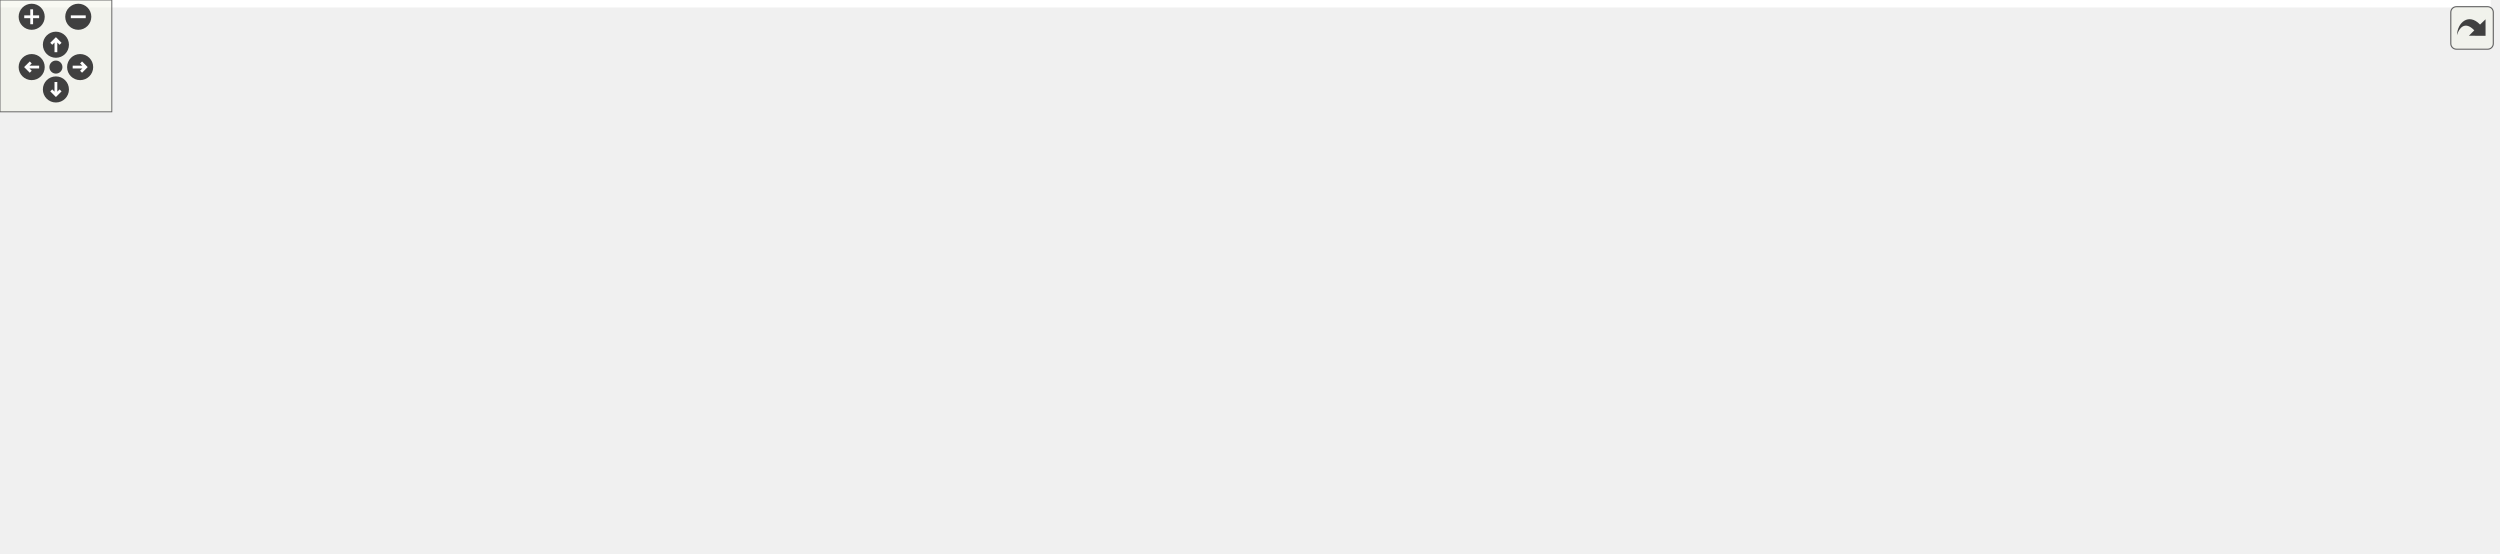
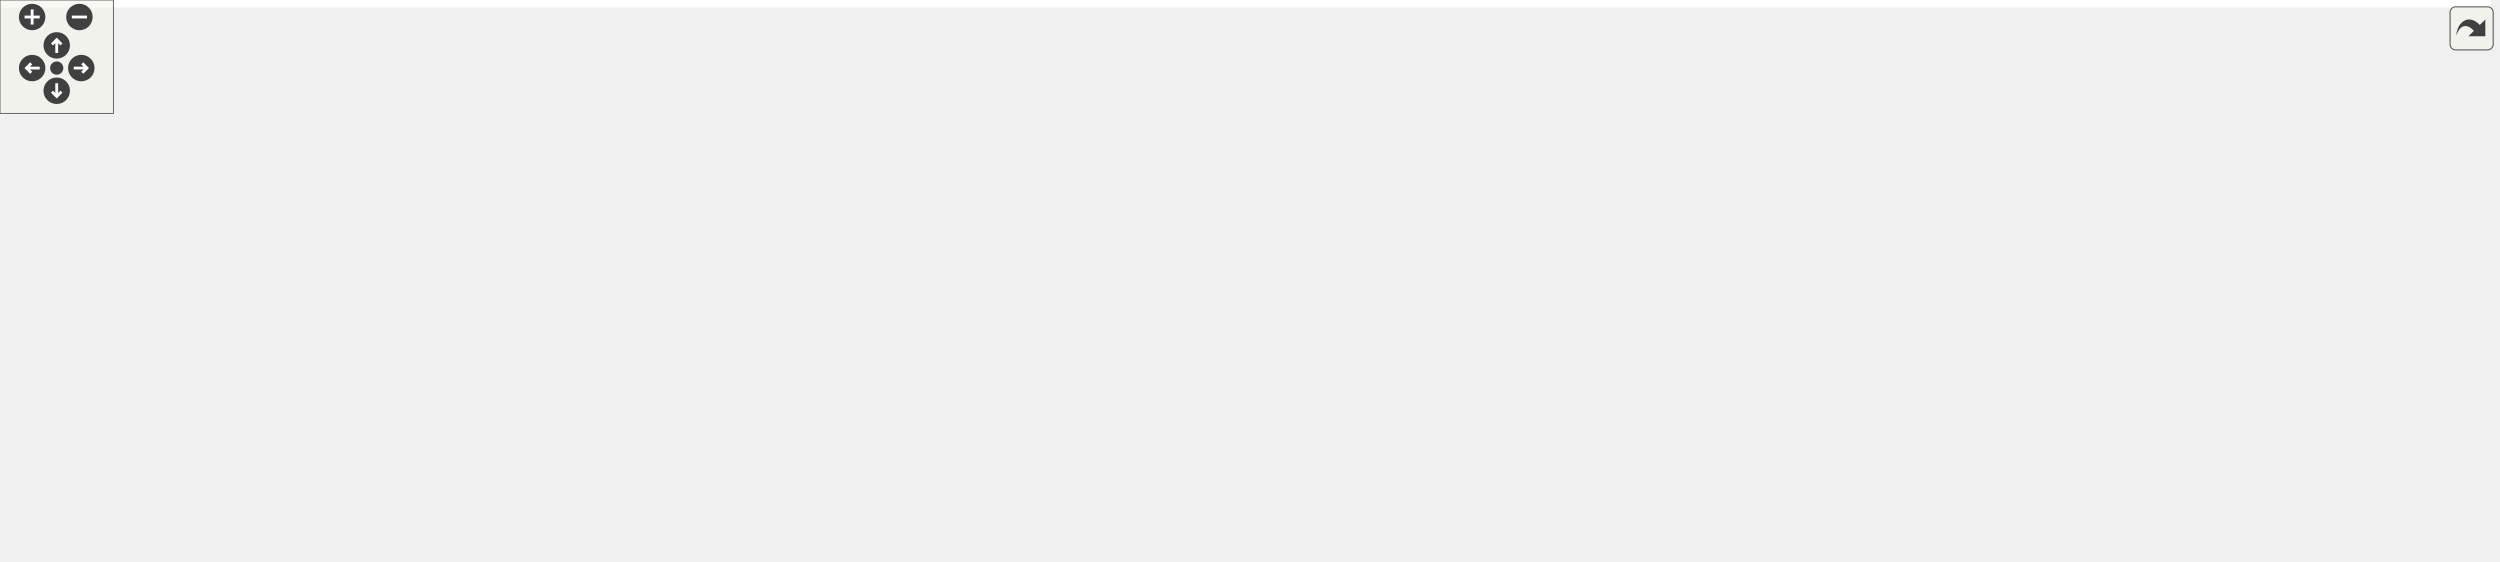
<svg xmlns="http://www.w3.org/2000/svg" xmlns:xlink="http://www.w3.org/1999/xlink" id="main" version="1.1" xml:space="preserve">
  <style type="text/css">
.edge:hover path { stroke: red; }
.edge:hover polygon { stroke: red; fill: red; }
</style>
  <defs>
    <circle id="rim" cx="0" cy="0" r="7" />
    <circle id="rim2" cx="0" cy="0" r="3.5" />
    <g id="zoomPlus">
      <use xlink:href="#rim" fill="#404040">
        <set attributeName="fill" to="#808080" begin="zoomplus.mouseover" end="zoomplus.mouseout" />
      </use>
      <path d="M-4,0h8M0,-4v8" fill="none" stroke="white" stroke-width="1.5" pointer-events="none" />
    </g>
    <g id="zoomMin">
      <use xlink:href="#rim" fill="#404040">
        <set attributeName="fill" to="#808080" begin="zoomminus.mouseover" end="zoomminus.mouseout" />
      </use>
      <path d="M-4,0h8" fill="none" stroke="white" stroke-width="1.5" pointer-events="none" />
    </g>
    <g id="dirArrow">
      <path fill="none" stroke="white" stroke-width="1.5" d="M0,-3.0v7 M-2.5,-0.5L0,-3.0L2.5,-0.5" />
    </g>
    <g id="resetDef">
      <use xlink:href="#rim2" fill="#404040">
        <set attributeName="fill" to="#808080" begin="reset.mouseover" end="reset.mouseout" />
      </use>
    </g>
  </defs>
  <svg id="graph" class="graph">
    <g id="viewport">
-       <polygon fill="#ffffff" stroke="transparent" points="-4,4 -4,-236 1336.5,-236 1336.5,4 -4,4" />
+       <polygon fill="#ffffff" stroke="transparent" points="-4,4 -4,-236 1317.262,-236 1317.262,4 -4,4" />
      <g id="node1" class="node">
        <g id="a_node1">
          <a xlink:title=" ">
-             <polygon fill="#bfbfbf" stroke="#000000" points="528,-201.5 528,-231.5 674,-231.5 674,-201.5 528,-201.5" />
-             <text text-anchor="start" x="536" y="-219.5" font-family="Helvetica,sans-Serif" font-size="10.00" fill="#000000">drake/common/yaml/yaml</text>
-             <text text-anchor="middle" x="601" y="-208.5" font-family="Helvetica,sans-Serif" font-size="10.00" fill="#000000">_write_archive.h</text>
+             <polygon fill="#bfbfbf" stroke="#000000" points="542,-201.5 542,-231.5 688,-231.5 688,-201.5 542,-201.5" />
+             <text text-anchor="start" x="550" y="-219.5" font-family="Helvetica,sans-Serif" font-size="10.00" fill="#000000">drake/common/yaml/yaml</text>
+             <text text-anchor="middle" x="615" y="-208.5" font-family="Helvetica,sans-Serif" font-size="10.00" fill="#000000">_write_archive.h</text>
          </a>
        </g>
      </g>
      <g id="node2" class="node">
        <g id="a_node2">
          <a xlink:title=" ">
            <polygon fill="#ffffff" stroke="#bfbfbf" points="0,-140 0,-159 42,-159 42,-140 0,-140" />
            <text text-anchor="middle" x="21" y="-147" font-family="Helvetica,sans-Serif" font-size="10.00" fill="#000000">array</text>
          </a>
        </g>
      </g>
      <g id="edge1" class="edge">
-         <path fill="none" stroke="#191970" d="M527.866,-213.119C399.387,-206.603 138.488,-190.644 51,-165 49.337,-164.512 47.658,-163.931 45.989,-163.284" />
-         <polygon fill="#191970" stroke="#191970" points="47.268,-160.02 36.717,-159.052 44.361,-166.388 47.268,-160.02" />
+         <path fill="none" stroke="#191970" d="M541.843,-212.713C411.867,-205.494 145.902,-188.376 56,-165 53.666,-164.393 51.291,-163.647 48.933,-162.813" />
+         <polygon fill="#191970" stroke="#191970" points="50.071,-159.499 39.487,-159.025 47.465,-165.996 50.071,-159.499" />
      </g>
      <g id="node3" class="node">
        <g id="a_node3">
          <a xlink:title=" ">
-             <polygon fill="#ffffff" stroke="#bfbfbf" points="60,-140 60,-159 98,-159 98,-140 60,-140" />
-             <text text-anchor="middle" x="79" y="-147" font-family="Helvetica,sans-Serif" font-size="10.00" fill="#000000">map</text>
+             <polygon fill="#ffffff" stroke="#bfbfbf" points="561,-73 561,-92 599,-92 599,-73 561,-73" />
+             <text text-anchor="middle" x="580" y="-80" font-family="Helvetica,sans-Serif" font-size="10.00" fill="#000000">map</text>
          </a>
        </g>
      </g>
      <g id="edge2" class="edge">
-         <path fill="none" stroke="#191970" d="M527.552,-212.451C409.614,-205.345 183.498,-189.06 107,-165 105.576,-164.552 104.142,-164.027 102.716,-163.447" />
-         <polygon fill="#191970" stroke="#191970" points="104.138,-160.247 93.613,-159.031 101.083,-166.545 104.138,-160.247" />
+         <path fill="none" stroke="#191970" d="M611.053,-201.389C604.674,-176.965 592.103,-128.837 585.07,-101.909" />
+         <polygon fill="#191970" stroke="#191970" points="588.422,-100.895 582.509,-92.104 581.649,-102.664 588.422,-100.895" />
      </g>
      <g id="node4" class="node">
        <g id="a_node4">
          <a xlink:title=" ">
-             <polygon fill="#ffffff" stroke="#bfbfbf" points="116,-140 116,-159 172,-159 172,-140 116,-140" />
-             <text text-anchor="middle" x="144" y="-147" font-family="Helvetica,sans-Serif" font-size="10.00" fill="#000000">optional</text>
+             <polygon fill="#ffffff" stroke="#bfbfbf" points="98,-140 98,-159 154,-159 154,-140 98,-140" />
+             <text text-anchor="middle" x="126" y="-147" font-family="Helvetica,sans-Serif" font-size="10.00" fill="#000000">optional</text>
          </a>
        </g>
      </g>
      <g id="edge3" class="edge">
-         <path fill="none" stroke="#191970" d="M527.763,-213.606C443.036,-208.867 299.935,-196.558 181,-165 178.526,-164.344 176,-163.556 173.488,-162.689" />
-         <polygon fill="#191970" stroke="#191970" points="174.596,-159.366 164.006,-159.057 172.092,-165.903 174.596,-159.366" />
+         <path fill="none" stroke="#191970" d="M541.821,-214.508C451.458,-210.608 293.686,-199.077 163,-165 160.523,-164.354 157.995,-163.574 155.482,-162.712" />
+         <polygon fill="#191970" stroke="#191970" points="156.588,-159.388 145.997,-159.09 154.09,-165.928 156.588,-159.388" />
      </g>
      <g id="node5" class="node">
        <g id="a_node5">
          <a xlink:title=" ">
-             <polygon fill="#ffffff" stroke="#bfbfbf" points="190.5,-140 190.5,-159 255.5,-159 255.5,-140 190.5,-140" />
-             <text text-anchor="middle" x="223" y="-147" font-family="Helvetica,sans-Serif" font-size="10.00" fill="#000000">stdexcept</text>
+             <polygon fill="#ffffff" stroke="#bfbfbf" points="172.5,-140 172.5,-159 237.5,-159 237.5,-140 172.5,-140" />
+             <text text-anchor="middle" x="205" y="-147" font-family="Helvetica,sans-Serif" font-size="10.00" fill="#000000">stdexcept</text>
          </a>
        </g>
      </g>
      <g id="edge4" class="edge">
-         <path fill="none" stroke="#191970" d="M527.684,-208.598C460.159,-200.495 357.493,-186.083 270,-165 266.554,-164.17 262.999,-163.205 259.458,-162.17" />
-         <polygon fill="#191970" stroke="#191970" points="260.212,-158.739 249.624,-159.122 258.139,-165.425 260.212,-158.739" />
+         <path fill="none" stroke="#191970" d="M541.845,-210.917C466.941,-204.121 347.573,-190.284 247,-165 244.006,-164.247 240.93,-163.355 237.87,-162.385" />
+         <polygon fill="#191970" stroke="#191970" points="238.861,-159.025 228.267,-159.094 236.592,-165.647 238.861,-159.025" />
      </g>
      <g id="node6" class="node">
        <g id="a_node6">
          <a xlink:title=" ">
-             <polygon fill="#ffffff" stroke="#bfbfbf" points="161,-73 161,-92 205,-92 205,-73 161,-73" />
-             <text text-anchor="middle" x="183" y="-80" font-family="Helvetica,sans-Serif" font-size="10.00" fill="#000000">string</text>
+             <polygon fill="#ffffff" stroke="#bfbfbf" points="855,-73 855,-92 899,-92 899,-73 855,-73" />
+             <text text-anchor="middle" x="877" y="-80" font-family="Helvetica,sans-Serif" font-size="10.00" fill="#000000">string</text>
          </a>
        </g>
      </g>
      <g id="edge5" class="edge">
-         <path fill="none" stroke="#191970" d="M527.893,-210.456C474.367,-204.048 400.925,-191.052 341,-165 319.394,-155.607 318.412,-145.764 298,-134 270.968,-118.42 238.361,-104.215 214.782,-94.689" />
-         <polygon fill="#191970" stroke="#191970" points="215.858,-91.35 205.272,-90.902 213.268,-97.853 215.858,-91.35" />
+         <path fill="none" stroke="#191970" d="M688.222,-211.894C794.652,-204.443 981.682,-188.201 1002,-165 1011.077,-154.635 1009.808,-145.352 1002,-134 976.647,-97.141 948.945,-116.025 908,-98 906.981,-97.552 905.948,-97.087 904.907,-96.611" />
+         <polygon fill="#191970" stroke="#191970" points="906.08,-93.292 895.547,-92.143 903.064,-99.609 906.08,-93.292" />
      </g>
      <g id="node7" class="node">
        <g id="a_node7">
          <a xlink:title=" ">
-             <polygon fill="#ffffff" stroke="#bfbfbf" points="593.5,-6 593.5,-25 662.5,-25 662.5,-6 593.5,-6" />
-             <text text-anchor="middle" x="628" y="-13" font-family="Helvetica,sans-Serif" font-size="10.00" fill="#000000">type_traits</text>
+             <polygon fill="#ffffff" stroke="#bfbfbf" points="284.5,-6 284.5,-25 353.5,-25 353.5,-6 284.5,-6" />
+             <text text-anchor="middle" x="319" y="-13" font-family="Helvetica,sans-Serif" font-size="10.00" fill="#000000">type_traits</text>
          </a>
        </g>
      </g>
      <g id="edge6" class="edge">
-         <path fill="none" stroke="#191970" d="M603.029,-201.392C607.839,-165.584 619.933,-75.555 625.329,-35.386" />
-         <polygon fill="#191970" stroke="#191970" points="628.827,-35.633 626.689,-25.256 621.889,-34.701 628.827,-35.633" />
+         <path fill="none" stroke="#191970" d="M541.851,-214.677C404.444,-210.494 118.837,-197.901 89,-165 26.885,-96.507 191.278,-45.915 274.337,-25.468" />
+         <polygon fill="#191970" stroke="#191970" points="275.383,-28.816 284.283,-23.068 273.741,-22.012 275.383,-28.816" />
      </g>
      <g id="node8" class="node">
        <g id="a_node8">
          <a xlink:title=" ">
-             <polygon fill="#ffffff" stroke="#bfbfbf" points="869.5,-140 869.5,-159 962.5,-159 962.5,-140 869.5,-140" />
-             <text text-anchor="middle" x="916" y="-147" font-family="Helvetica,sans-Serif" font-size="10.00" fill="#000000">unordered_map</text>
+             <polygon fill="#ffffff" stroke="#bfbfbf" points="474.5,-140 474.5,-159 567.5,-159 567.5,-140 474.5,-140" />
+             <text text-anchor="middle" x="521" y="-147" font-family="Helvetica,sans-Serif" font-size="10.00" fill="#000000">unordered_map</text>
          </a>
        </g>
      </g>
      <g id="edge7" class="edge">
-         <path fill="none" stroke="#191970" d="M674.011,-202.677C724.884,-192.805 794.246,-178.869 855,-165 859.744,-163.917 864.683,-162.742 869.606,-161.539" />
-         <polygon fill="#191970" stroke="#191970" points="870.759,-164.859 879.621,-159.053 869.072,-158.066 870.759,-164.859" />
+         <path fill="none" stroke="#191970" d="M593.67,-201.297C578.456,-190.452 558.064,-175.918 542.755,-165.006" />
+         <polygon fill="#191970" stroke="#191970" points="544.58,-162.009 534.405,-159.055 540.517,-167.709 544.58,-162.009" />
      </g>
      <g id="node9" class="node">
        <g id="a_node9">
          <a xlink:title=" ">
-             <polygon fill="#ffffff" stroke="#bfbfbf" points="210.5,-6 210.5,-25 255.5,-25 255.5,-6 210.5,-6" />
-             <text text-anchor="middle" x="233" y="-13" font-family="Helvetica,sans-Serif" font-size="10.00" fill="#000000">utility</text>
+             <polygon fill="#ffffff" stroke="#bfbfbf" points="1094.5,-6 1094.5,-25 1139.5,-25 1139.5,-6 1094.5,-6" />
+             <text text-anchor="middle" x="1117" y="-13" font-family="Helvetica,sans-Serif" font-size="10.00" fill="#000000">utility</text>
          </a>
        </g>
      </g>
      <g id="edge8" class="edge">
-         <path fill="none" stroke="#191970" d="M527.663,-208.839C451.308,-200.018 337.445,-184.24 298,-165 279.621,-156.035 281.694,-144.252 264,-134 218.759,-107.787 182.8,-140.252 152,-98 143.884,-86.866 145.368,-79.076 152,-67 162.356,-48.144 182.865,-35.209 200.654,-27.019" />
-         <polygon fill="#191970" stroke="#191970" points="202.355,-30.098 210.175,-22.949 199.604,-23.661 202.355,-30.098" />
+         <path fill="none" stroke="#191970" d="M688.122,-213.263C841.628,-206.059 1187.354,-187.55 1236,-165 1283.869,-142.81 1334.945,-108.992 1303,-67 1284.478,-42.653 1197.746,-26.837 1149.534,-19.769" />
+         <polygon fill="#191970" stroke="#191970" points="1149.979,-16.297 1139.586,-18.354 1148.994,-23.227 1149.979,-16.297" />
      </g>
      <g id="node10" class="node">
        <g id="a_node10">
          <a xlink:title=" ">
-             <polygon fill="#ffffff" stroke="#bfbfbf" points="980.5,-140 980.5,-159 1031.5,-159 1031.5,-140 980.5,-140" />
-             <text text-anchor="middle" x="1006" y="-147" font-family="Helvetica,sans-Serif" font-size="10.00" fill="#000000">variant</text>
+             <polygon fill="#ffffff" stroke="#bfbfbf" points="617.5,-73 617.5,-92 668.5,-92 668.5,-73 617.5,-73" />
+             <text text-anchor="middle" x="643" y="-80" font-family="Helvetica,sans-Serif" font-size="10.00" fill="#000000">variant</text>
          </a>
        </g>
      </g>
      <g id="edge9" class="edge">
-         <path fill="none" stroke="#191970" d="M674.114,-212.609C749.895,-207.134 871.153,-194.309 972,-165 973.962,-164.43 975.956,-163.765 977.945,-163.038" />
-         <polygon fill="#191970" stroke="#191970" points="979.756,-166.077 987.666,-159.029 977.087,-159.606 979.756,-166.077" />
+         <path fill="none" stroke="#191970" d="M618.158,-201.389C623.261,-176.965 633.318,-128.837 638.944,-101.909" />
+         <polygon fill="#191970" stroke="#191970" points="642.374,-102.609 640.993,-92.104 635.522,-101.177 642.374,-102.609" />
      </g>
      <g id="node11" class="node">
        <g id="a_node11">
          <a xlink:title=" ">
-             <polygon fill="#ffffff" stroke="#bfbfbf" points="552.5,-73 552.5,-92 599.5,-92 599.5,-73 552.5,-73" />
-             <text text-anchor="middle" x="576" y="-80" font-family="Helvetica,sans-Serif" font-size="10.00" fill="#000000">vector</text>
+             <polygon fill="#ffffff" stroke="#bfbfbf" points="917.5,-73 917.5,-92 964.5,-92 964.5,-73 917.5,-73" />
+             <text text-anchor="middle" x="941" y="-80" font-family="Helvetica,sans-Serif" font-size="10.00" fill="#000000">vector</text>
          </a>
        </g>
      </g>
      <g id="edge10" class="edge">
-         <path fill="none" stroke="#191970" d="M598.181,-201.389C593.644,-177.073 584.725,-129.264 579.688,-102.27" />
-         <polygon fill="#191970" stroke="#191970" points="583.067,-101.293 577.792,-92.104 576.185,-102.576 583.067,-101.293" />
+         <path fill="none" stroke="#191970" d="M688.245,-212.334C798.743,-205.292 997.534,-189.376 1019,-165 1040.663,-140.4 1001.268,-112.947 970.999,-96.728" />
+         <polygon fill="#191970" stroke="#191970" points="972.467,-93.548 961.976,-92.071 969.257,-99.768 972.467,-93.548" />
      </g>
      <g id="node12" class="node">
        <g id="a_node12">
          <a xlink:title=" ">
-             <polygon fill="#ffffff" stroke="#bfbfbf" points="1049.5,-140 1049.5,-159 1148.5,-159 1148.5,-140 1049.5,-140" />
-             <text text-anchor="middle" x="1099" y="-147" font-family="Helvetica,sans-Serif" font-size="10.00" fill="#000000">yaml-cpp/yaml.h</text>
+             <polygon fill="#ffffff" stroke="#bfbfbf" points="826.5,-140 826.5,-159 895.5,-159 895.5,-140 826.5,-140" />
+             <text text-anchor="middle" x="861" y="-147" font-family="Helvetica,sans-Serif" font-size="10.00" fill="#000000">Eigen/Core</text>
          </a>
        </g>
      </g>
      <g id="edge11" class="edge">
-         <path fill="none" stroke="#191970" d="M674.288,-211.184C762.024,-204.07 913.143,-189.434 1041,-165 1046.116,-164.022 1051.444,-162.836 1056.707,-161.559" />
-         <polygon fill="#191970" stroke="#191970" points="1057.846,-164.881 1066.675,-159.024 1056.121,-158.097 1057.846,-164.881" />
+         <path fill="none" stroke="#191970" d="M679.996,-201.487C719.794,-191.91 771.626,-178.746 817,-165 819.761,-164.163 822.606,-163.26 825.458,-162.323" />
+         <polygon fill="#191970" stroke="#191970" points="826.721,-165.591 835.068,-159.066 824.474,-158.961 826.721,-165.591" />
      </g>
      <g id="node13" class="node">
        <g id="a_node13">
          <a xlink:title=" ">
-             <polygon fill="#ffffff" stroke="#bfbfbf" points="1166.5,-140 1166.5,-159 1235.5,-159 1235.5,-140 1166.5,-140" />
-             <text text-anchor="middle" x="1201" y="-147" font-family="Helvetica,sans-Serif" font-size="10.00" fill="#000000">Eigen/Core</text>
+             <polygon fill="#ffffff" stroke="#bfbfbf" points="913.5,-140 913.5,-159 992.5,-159 992.5,-140 913.5,-140" />
+             <text text-anchor="middle" x="953" y="-147" font-family="Helvetica,sans-Serif" font-size="10.00" fill="#000000">fmt/format.h</text>
          </a>
        </g>
      </g>
      <g id="edge12" class="edge">
-         <path fill="none" stroke="#191970" d="M674.254,-212.043C803.708,-203.781 1067.769,-185.09 1158,-165 1161.253,-164.276 1164.596,-163.372 1167.912,-162.367" />
-         <polygon fill="#191970" stroke="#191970" points="1169.276,-165.602 1177.662,-159.127 1167.069,-158.959 1169.276,-165.602" />
+         <path fill="none" stroke="#191970" d="M688.298,-206.135C747.049,-197.181 831.378,-182.876 904,-165 907.636,-164.105 911.397,-163.087 915.144,-162.01" />
+         <polygon fill="#191970" stroke="#191970" points="916.366,-165.298 924.935,-159.067 914.35,-158.594 916.366,-165.298" />
      </g>
      <g id="node14" class="node">
        <g id="a_node14">
-           <a xlink:title=" ">
-             <polygon fill="#ffffff" stroke="#bfbfbf" points="1253.5,-140 1253.5,-159 1332.5,-159 1332.5,-140 1253.5,-140" />
-             <text text-anchor="middle" x="1293" y="-147" font-family="Helvetica,sans-Serif" font-size="10.00" fill="#000000">fmt/format.h</text>
+           <a xlink:href="drake__copyable_8h.html" target="_top" xlink:title="Provides careful macros to selectively enable or disable the special member functions for copy-constr...">
+             <polygon fill="#ffffff" stroke="#000000" points="510.5,-.5 510.5,-30.5 631.5,-30.5 631.5,-.5 510.5,-.5" />
+             <text text-anchor="start" x="518.5" y="-18.5" font-family="Helvetica,sans-Serif" font-size="10.00" fill="#000000">drake/common/drake</text>
+             <text text-anchor="middle" x="571" y="-7.5" font-family="Helvetica,sans-Serif" font-size="10.00" fill="#000000">_copyable.h</text>
          </a>
        </g>
      </g>
      <g id="edge13" class="edge">
-         <path fill="none" stroke="#191970" d="M674.163,-212.795C819.002,-205.106 1137.531,-186.346 1245,-165 1249.107,-164.184 1253.354,-163.133 1257.545,-161.962" />
-         <polygon fill="#191970" stroke="#191970" points="1258.572,-165.308 1267.134,-159.067 1256.549,-158.607 1258.572,-165.308" />
+         <path fill="none" stroke="#191970" d="M547.27,-201.397C512.447,-192.116 475.199,-179.286 465,-165 432.224,-119.093 495.681,-65.071 537.802,-36.19" />
+         <polygon fill="#191970" stroke="#191970" points="539.804,-39.062 546.166,-30.59 535.909,-33.245 539.804,-39.062" />
      </g>
      <g id="node15" class="node">
        <g id="a_node15">
-           <a xlink:href="drake__copyable_8h.html" target="_top" xlink:title="Provides careful macros to selectively enable or disable the special member functions for copy-constr...">
-             <polygon fill="#ffffff" stroke="#000000" points="745.5,-.5 745.5,-30.5 866.5,-30.5 866.5,-.5 745.5,-.5" />
-             <text text-anchor="start" x="753.5" y="-18.5" font-family="Helvetica,sans-Serif" font-size="10.00" fill="#000000">drake/common/drake</text>
-             <text text-anchor="middle" x="806" y="-7.5" font-family="Helvetica,sans-Serif" font-size="10.00" fill="#000000">_copyable.h</text>
+           <a xlink:href="name__value_8h.html" target="_top" xlink:title=" ">
+             <polygon fill="#ffffff" stroke="#000000" points="256,-140 256,-159 418,-159 418,-140 256,-140" />
+             <text text-anchor="middle" x="337" y="-147" font-family="Helvetica,sans-Serif" font-size="10.00" fill="#000000">drake/common/name_value.h</text>
          </a>
        </g>
      </g>
      <g id="edge14" class="edge">
-         <path fill="none" stroke="#191970" d="M674.129,-209.19C731.155,-201.8 803.661,-188.104 822,-165 850.532,-129.055 832.328,-71.97 818.124,-39.735" />
-         <polygon fill="#191970" stroke="#191970" points="821.268,-38.194 813.901,-30.58 814.912,-41.126 821.268,-38.194" />
+         <path fill="none" stroke="#191970" d="M552.611,-201.464C502.351,-189.351 432.655,-172.554 386.26,-161.372" />
+         <polygon fill="#191970" stroke="#191970" points="386.982,-157.946 376.44,-159.005 385.341,-164.751 386.982,-157.946" />
+       </g>
+       <g id="node17" class="node">
+         <g id="a_node17">
+           <a xlink:href="nice__type__name_8h.html" target="_top" xlink:title=" ">
+             <polygon fill="#ffffff" stroke="#000000" points="1087,-134.5 1087,-164.5 1227,-164.5 1227,-134.5 1087,-134.5" />
+             <text text-anchor="start" x="1095" y="-152.5" font-family="Helvetica,sans-Serif" font-size="10.00" fill="#000000">drake/common/nice_type</text>
+             <text text-anchor="middle" x="1157" y="-141.5" font-family="Helvetica,sans-Serif" font-size="10.00" fill="#000000">_name.h</text>
+           </a>
+         </g>
+       </g>
+       <g id="edge18" class="edge">
+         <path fill="none" stroke="#191970" d="M688.183,-209.876C778.771,-201.307 937.654,-185.071 1073,-165 1074.279,-164.81 1075.568,-164.616 1076.866,-164.416" />
+         <polygon fill="#191970" stroke="#191970" points="1077.611,-167.842 1086.935,-162.81 1076.509,-160.929 1077.611,-167.842" />
+       </g>
+       <g id="node22" class="node">
+         <g id="a_node22">
+           <a xlink:href="yaml__node_8h.html" target="_top" xlink:title=" ">
+             <polygon fill="#ffffff" stroke="#000000" points="662,-134.5 662,-164.5 808,-164.5 808,-134.5 662,-134.5" />
+             <text text-anchor="start" x="670" y="-152.5" font-family="Helvetica,sans-Serif" font-size="10.00" fill="#000000">drake/common/yaml/yaml</text>
+             <text text-anchor="middle" x="735" y="-141.5" font-family="Helvetica,sans-Serif" font-size="10.00" fill="#000000">_node.h</text>
+           </a>
+         </g>
+       </g>
+       <g id="edge29" class="edge">
+         <path fill="none" stroke="#191970" d="M641.93,-201.464C658.719,-192.09 680.531,-179.912 698.818,-169.702" />
+         <polygon fill="#191970" stroke="#191970" points="700.719,-172.649 707.744,-164.718 697.307,-166.537 700.719,-172.649" />
+       </g>
+       <g id="edge17" class="edge">
+         <path fill="none" stroke="#191970" d="M345.817,-139.83C361.628,-122.984 396.483,-88.047 432,-67 455.259,-53.217 482.836,-42.074 507.271,-33.724" />
+         <polygon fill="#191970" stroke="#191970" points="508.435,-37.026 516.818,-30.547 506.224,-30.384 508.435,-37.026" />
      </g>
      <g id="node16" class="node">
        <g id="a_node16">
-           <a xlink:href="name__value_8h.html" target="_top" xlink:title=" ">
-             <polygon fill="#ffffff" stroke="#000000" points="651,-140 651,-159 813,-159 813,-140 651,-140" />
-             <text text-anchor="middle" x="732" y="-147" font-family="Helvetica,sans-Serif" font-size="10.00" fill="#000000">drake/common/name_value.h</text>
+           <a xlink:href="drake__assert_8h.html" target="_top" xlink:title="Provides Drake's assertion implementation.">
+             <polygon fill="#ffffff" stroke="#000000" points="258.5,-67.5 258.5,-97.5 379.5,-97.5 379.5,-67.5 258.5,-67.5" />
+             <text text-anchor="start" x="266.5" y="-85.5" font-family="Helvetica,sans-Serif" font-size="10.00" fill="#000000">drake/common/drake</text>
+             <text text-anchor="middle" x="319" y="-74.5" font-family="Helvetica,sans-Serif" font-size="10.00" fill="#000000">_assert.h</text>
          </a>
        </g>
      </g>
      <g id="edge15" class="edge">
-         <path fill="none" stroke="#191970" d="M630.399,-201.464C652.478,-190.172 682.516,-174.809 704.198,-163.719" />
-         <polygon fill="#191970" stroke="#191970" points="705.913,-166.774 713.222,-159.104 702.725,-160.541 705.913,-166.774" />
+         <path fill="none" stroke="#191970" d="M334.421,-139.9C332.144,-131.423 328.721,-118.686 325.679,-107.361" />
+         <polygon fill="#191970" stroke="#191970" points="329.01,-106.271 323.036,-97.522 322.25,-108.087 329.01,-106.271" />
+       </g>
+       <g id="edge16" class="edge">
+         <path fill="none" stroke="#191970" d="M319,-67.297C319,-57.77 319,-45.395 319,-35.131" />
+         <polygon fill="#191970" stroke="#191970" points="322.5,-35.055 319,-25.055 315.5,-35.055 322.5,-35.055" />
+       </g>
+       <g id="edge20" class="edge">
+         <path fill="none" stroke="#191970" d="M1086.734,-139.962C1036.125,-131.897 966.703,-118.357 908,-98 906.398,-97.444 904.772,-96.823 903.148,-96.157" />
+         <polygon fill="#191970" stroke="#191970" points="904.586,-92.966 894.035,-92.007 901.685,-99.337 904.586,-92.966" />
+       </g>
+       <g id="edge22" class="edge">
+         <path fill="none" stroke="#191970" d="M1152.489,-134.389C1145.198,-109.965 1130.832,-61.837 1122.794,-34.91" />
+         <polygon fill="#191970" stroke="#191970" points="1126.081,-33.685 1119.867,-25.104 1119.374,-35.688 1126.081,-33.685" />
+       </g>
+       <g id="edge23" class="edge">
+         <path fill="none" stroke="#191970" d="M1093.926,-134.49C1058.265,-125.326 1013.123,-112.58 974,-98 972.41,-97.407 970.79,-96.769 969.166,-96.1" />
+         <polygon fill="#191970" stroke="#191970" points="970.53,-92.877 959.966,-92.059 967.714,-99.286 970.53,-92.877" />
      </g>
      <g id="node18" class="node">
        <g id="a_node18">
-           <a xlink:href="nice__type__name_8h.html" target="_top" xlink:title=" ">
-             <polygon fill="#ffffff" stroke="#000000" points="350,-134.5 350,-164.5 490,-164.5 490,-134.5 350,-134.5" />
-             <text text-anchor="start" x="358" y="-152.5" font-family="Helvetica,sans-Serif" font-size="10.00" fill="#000000">drake/common/nice_type</text>
-             <text text-anchor="middle" x="420" y="-141.5" font-family="Helvetica,sans-Serif" font-size="10.00" fill="#000000">_name.h</text>
+           <a xlink:title=" ">
+             <polygon fill="#ffffff" stroke="#bfbfbf" points="1236,-73 1236,-92 1294,-92 1294,-73 1236,-73" />
+             <text text-anchor="middle" x="1265" y="-80" font-family="Helvetica,sans-Serif" font-size="10.00" fill="#000000">memory</text>
          </a>
        </g>
      </g>
      <g id="edge19" class="edge">
-         <path fill="none" stroke="#191970" d="M560.38,-201.464C533.808,-191.628 498.893,-178.703 470.531,-168.205" />
-         <polygon fill="#191970" stroke="#191970" points="471.39,-164.791 460.797,-164.602 468.96,-171.356 471.39,-164.791" />
-       </g>
-       <g id="edge18" class="edge">
-         <path fill="none" stroke="#191970" d="M746.137,-139.717C758.511,-130.406 776.027,-115.279 786,-98 796.092,-80.514 801.111,-58.118 803.595,-41.074" />
-         <polygon fill="#191970" stroke="#191970" points="807.118,-41.109 804.89,-30.752 800.173,-40.238 807.118,-41.109" />
-       </g>
-       <g id="node17" class="node">
-         <g id="a_node17">
-           <a xlink:href="drake__assert_8h.html" target="_top" xlink:title="Provides Drake's assertion implementation.">
-             <polygon fill="#ffffff" stroke="#000000" points="656.5,-67.5 656.5,-97.5 777.5,-97.5 777.5,-67.5 656.5,-67.5" />
-             <text text-anchor="start" x="664.5" y="-85.5" font-family="Helvetica,sans-Serif" font-size="10.00" fill="#000000">drake/common/drake</text>
-             <text text-anchor="middle" x="717" y="-74.5" font-family="Helvetica,sans-Serif" font-size="10.00" fill="#000000">_assert.h</text>
-           </a>
-         </g>
-       </g>
-       <g id="edge16" class="edge">
-         <path fill="none" stroke="#191970" d="M729.851,-139.9C727.953,-131.423 725.101,-118.686 722.566,-107.361" />
-         <polygon fill="#191970" stroke="#191970" points="725.963,-106.516 720.363,-97.522 719.132,-108.045 725.963,-106.516" />
-       </g>
-       <g id="edge17" class="edge">
-         <path fill="none" stroke="#191970" d="M696.804,-67.297C682.534,-56.554 663.453,-42.19 649.005,-31.313" />
-         <polygon fill="#191970" stroke="#191970" points="650.787,-28.273 640.692,-25.055 646.577,-33.866 650.787,-28.273" />
-       </g>
-       <g id="edge21" class="edge">
-         <path fill="none" stroke="#191970" d="M350.379,-134.482C311.322,-125.357 261.959,-112.652 219,-98 217.116,-97.358 215.193,-96.659 213.264,-95.927" />
-         <polygon fill="#191970" stroke="#191970" points="214.308,-92.574 203.724,-92.075 211.686,-99.065 214.308,-92.574" />
-       </g>
-       <g id="edge23" class="edge">
-         <path fill="none" stroke="#191970" d="M349.595,-135.327C309.959,-125.966 265.722,-112.734 252,-98 236.239,-81.076 232.675,-53.791 232.268,-35.274" />
-         <polygon fill="#191970" stroke="#191970" points="235.77,-35.073 232.342,-25.048 228.77,-35.023 235.77,-35.073" />
-       </g>
-       <g id="edge24" class="edge">
-         <path fill="none" stroke="#191970" d="M457.044,-134.471C481.55,-124.411 514.33,-110.728 543,-98 544.172,-97.48 545.364,-96.945 546.567,-96.401" />
-         <polygon fill="#191970" stroke="#191970" points="548.196,-99.504 555.818,-92.145 545.271,-93.145 548.196,-99.504" />
+         <path fill="none" stroke="#191970" d="M1181.237,-134.464C1199.032,-123.425 1223.097,-108.495 1240.867,-97.472" />
+         <polygon fill="#191970" stroke="#191970" points="1242.867,-100.35 1249.519,-92.104 1239.176,-94.401 1242.867,-100.35" />
      </g>
      <g id="node19" class="node">
        <g id="a_node19">
          <a xlink:title=" ">
-             <polygon fill="#ffffff" stroke="#bfbfbf" points="337,-73 337,-92 395,-92 395,-73 337,-73" />
-             <text text-anchor="middle" x="366" y="-80" font-family="Helvetica,sans-Serif" font-size="10.00" fill="#000000">memory</text>
-           </a>
-         </g>
-       </g>
-       <g id="edge20" class="edge">
-         <path fill="none" stroke="#191970" d="M407.747,-134.297C399.497,-124.061 388.597,-110.537 380.003,-99.875" />
-         <polygon fill="#191970" stroke="#191970" points="382.701,-97.645 373.701,-92.055 377.251,-102.037 382.701,-97.645" />
+             <polygon fill="#ffffff" stroke="#bfbfbf" points="1160.5,-73 1160.5,-92 1217.5,-92 1217.5,-73 1160.5,-73" />
+             <text text-anchor="middle" x="1189" y="-80" font-family="Helvetica,sans-Serif" font-size="10.00" fill="#000000">typeinfo</text>
+           </a>
+         </g>
+       </g>
+       <g id="edge21" class="edge">
+         <path fill="none" stroke="#191970" d="M1164.261,-134.297C1168.957,-124.466 1175.1,-111.603 1180.09,-101.154" />
+         <polygon fill="#191970" stroke="#191970" points="1183.285,-102.587 1184.436,-92.055 1176.968,-99.57 1183.285,-102.587" />
      </g>
      <g id="node20" class="node">
        <g id="a_node20">
-           <a xlink:title=" ">
-             <polygon fill="#ffffff" stroke="#bfbfbf" points="261.5,-73 261.5,-92 318.5,-92 318.5,-73 261.5,-73" />
-             <text text-anchor="middle" x="290" y="-80" font-family="Helvetica,sans-Serif" font-size="10.00" fill="#000000">typeinfo</text>
-           </a>
-         </g>
-       </g>
-       <g id="edge22" class="edge">
-         <path fill="none" stroke="#191970" d="M390.825,-134.464C368.915,-123.171 339.106,-107.809 317.589,-96.719" />
-         <polygon fill="#191970" stroke="#191970" points="319.127,-93.574 308.635,-92.104 315.92,-99.796 319.127,-93.574" />
+           <a xlink:href="never__destroyed_8h.html" target="_top" xlink:title=" ">
+             <polygon fill="#ffffff" stroke="#000000" points="982.5,-67.5 982.5,-97.5 1103.5,-97.5 1103.5,-67.5 982.5,-67.5" />
+             <text text-anchor="start" x="990.5" y="-85.5" font-family="Helvetica,sans-Serif" font-size="10.00" fill="#000000">drake/common/never</text>
+             <text text-anchor="middle" x="1043" y="-74.5" font-family="Helvetica,sans-Serif" font-size="10.00" fill="#000000">_destroyed.h</text>
+           </a>
+         </g>
+       </g>
+       <g id="edge24" class="edge">
+         <path fill="none" stroke="#191970" d="M1131.416,-134.464C1115.54,-125.133 1094.935,-113.023 1077.611,-102.841" />
+         <polygon fill="#191970" stroke="#191970" points="1079.288,-99.767 1068.893,-97.718 1075.741,-105.802 1079.288,-99.767" />
+       </g>
+       <g id="edge26" class="edge">
+         <path fill="none" stroke="#191970" d="M982.137,-68.325C979.393,-67.845 976.671,-67.4 974,-67 765.489,-35.814 711.148,-47.946 501,-31 454.25,-27.23 400.771,-22.643 363.942,-19.441" />
+         <polygon fill="#191970" stroke="#191970" points="363.81,-15.916 353.544,-18.535 363.203,-22.89 363.81,-15.916" />
+       </g>
+       <g id="edge27" class="edge">
+         <path fill="none" stroke="#191970" d="M1059.792,-67.297C1071.433,-56.756 1086.925,-42.73 1098.851,-31.932" />
+         <polygon fill="#191970" stroke="#191970" points="1101.383,-34.361 1106.447,-25.055 1096.685,-29.172 1101.383,-34.361" />
+       </g>
+       <g id="edge28" class="edge">
+         <path fill="none" stroke="#191970" d="M982.482,-68.568C979.62,-68.015 976.781,-67.489 974,-67 858.249,-46.649 722.451,-30.973 641.739,-22.507" />
+         <polygon fill="#191970" stroke="#191970" points="641.999,-19.015 631.691,-21.461 641.274,-25.978 641.999,-19.015" />
      </g>
      <g id="node21" class="node">
        <g id="a_node21">
-           <a xlink:href="never__destroyed_8h.html" target="_top" xlink:title=" ">
-             <polygon fill="#ffffff" stroke="#000000" points="413.5,-67.5 413.5,-97.5 534.5,-97.5 534.5,-67.5 413.5,-67.5" />
-             <text text-anchor="start" x="421.5" y="-85.5" font-family="Helvetica,sans-Serif" font-size="10.00" fill="#000000">drake/common/never</text>
-             <text text-anchor="middle" x="474" y="-74.5" font-family="Helvetica,sans-Serif" font-size="10.00" fill="#000000">_destroyed.h</text>
+           <a xlink:title=" ">
+             <polygon fill="#ffffff" stroke="#bfbfbf" points="1024.5,-6 1024.5,-25 1061.5,-25 1061.5,-6 1024.5,-6" />
+             <text text-anchor="middle" x="1043" y="-13" font-family="Helvetica,sans-Serif" font-size="10.00" fill="#000000">new</text>
          </a>
        </g>
      </g>
      <g id="edge25" class="edge">
-         <path fill="none" stroke="#191970" d="M432.253,-134.297C439.089,-125.816 447.743,-115.079 455.397,-105.582" />
-         <polygon fill="#191970" stroke="#191970" points="458.245,-107.626 461.795,-97.643 452.795,-103.233 458.245,-107.626" />
-       </g>
-       <g id="edge27" class="edge">
-         <path fill="none" stroke="#191970" d="M508.561,-67.464C534.982,-55.969 571.098,-40.256 596.679,-29.127" />
-         <polygon fill="#191970" stroke="#191970" points="598.152,-32.303 605.925,-25.104 595.359,-25.884 598.152,-32.303" />
-       </g>
-       <g id="edge28" class="edge">
-         <path fill="none" stroke="#191970" d="M419.915,-67.464C372.423,-54.261 304.916,-35.493 265.365,-24.498" />
-         <polygon fill="#191970" stroke="#191970" points="266.275,-21.118 255.703,-21.812 264.4,-27.862 266.275,-21.118" />
-       </g>
-       <g id="edge29" class="edge">
-         <path fill="none" stroke="#191970" d="M534.562,-68.796C537.413,-68.182 540.236,-67.581 543,-67 608.018,-53.334 682.332,-38.89 735.342,-28.788" />
-         <polygon fill="#191970" stroke="#191970" points="736.148,-32.198 745.317,-26.89 734.839,-25.321 736.148,-32.198" />
-       </g>
-       <g id="node22" class="node">
-         <g id="a_node22">
-           <a xlink:title=" ">
-             <polygon fill="#ffffff" stroke="#bfbfbf" points="455.5,-6 455.5,-25 492.5,-25 492.5,-6 455.5,-6" />
-             <text text-anchor="middle" x="474" y="-13" font-family="Helvetica,sans-Serif" font-size="10.00" fill="#000000">new</text>
-           </a>
-         </g>
-       </g>
-       <g id="edge26" class="edge">
-         <path fill="none" stroke="#191970" d="M474,-67.297C474,-57.77 474,-45.395 474,-35.131" />
-         <polygon fill="#191970" stroke="#191970" points="477.5,-35.055 474,-25.055 470.5,-35.055 477.5,-35.055" />
+         <path fill="none" stroke="#191970" d="M1043,-67.297C1043,-57.77 1043,-45.395 1043,-35.131" />
+         <polygon fill="#191970" stroke="#191970" points="1046.5,-35.055 1043,-25.055 1039.5,-35.055 1046.5,-35.055" />
+       </g>
+       <g id="edge30" class="edge">
+         <path fill="none" stroke="#191970" d="M694.424,-134.48C669.221,-124.8 636.342,-111.531 608,-98 607.166,-97.602 606.323,-97.19 605.475,-96.769" />
+         <polygon fill="#191970" stroke="#191970" points="606.892,-93.56 596.41,-92.015 603.64,-99.759 606.892,-93.56" />
+       </g>
+       <g id="edge31" class="edge">
+         <path fill="none" stroke="#191970" d="M767.783,-134.289C789.682,-124.095 819.109,-110.331 845,-98 846.003,-97.522 847.024,-97.035 848.054,-96.542" />
+         <polygon fill="#191970" stroke="#191970" points="849.896,-99.54 857.389,-92.05 846.86,-93.232 849.896,-99.54" />
+       </g>
+       <g id="edge33" class="edge">
+         <path fill="none" stroke="#191970" d="M733.715,-134.447C733.023,-115.656 735.031,-83.933 754,-67 806.889,-19.786 1001.797,-46.406 1071,-31 1075.47,-30.005 1080.116,-28.734 1084.66,-27.349" />
+         <polygon fill="#191970" stroke="#191970" points="1085.915,-30.621 1094.341,-24.197 1083.748,-23.965 1085.915,-30.621" />
+       </g>
+       <g id="edge34" class="edge">
+         <path fill="none" stroke="#191970" d="M714.124,-134.297C699.233,-123.452 679.276,-108.918 664.292,-98.006" />
+         <polygon fill="#191970" stroke="#191970" points="666.264,-95.113 656.12,-92.055 662.143,-100.771 666.264,-95.113" />
+       </g>
+       <g id="edge35" class="edge">
+         <path fill="none" stroke="#191970" d="M793.39,-134.467C827.27,-125.164 870.52,-112.289 908,-98 909.586,-97.395 911.201,-96.748 912.823,-96.072" />
+         <polygon fill="#191970" stroke="#191970" points="914.283,-99.253 922.015,-92.009 911.453,-92.851 914.283,-99.253" />
+       </g>
+       <g id="edge36" class="edge">
+         <path fill="none" stroke="#191970" d="M727.435,-134.356C717.805,-116.342 699.666,-86.291 677,-67 661.278,-53.618 641.48,-42.784 623.263,-34.569" />
+         <polygon fill="#191970" stroke="#191970" points="624.478,-31.28 613.911,-30.511 621.692,-37.702 624.478,-31.28" />
+       </g>
+       <g id="node23" class="node">
+         <g id="a_node23">
+           <a xlink:title=" ">
+             <polygon fill="#ffffff" stroke="#bfbfbf" points="763.5,-73 763.5,-92 836.5,-92 836.5,-73 763.5,-73" />
+             <text text-anchor="middle" x="800" y="-80" font-family="Helvetica,sans-Serif" font-size="10.00" fill="#000000">string_view</text>
+           </a>
+         </g>
+       </g>
+       <g id="edge32" class="edge">
+         <path fill="none" stroke="#191970" d="M749.75,-134.297C759.877,-123.858 773.321,-110 783.755,-99.245" />
+         <polygon fill="#191970" stroke="#191970" points="786.279,-101.669 790.73,-92.055 781.255,-96.795 786.279,-101.669" />
      </g>
    </g>
  </svg>
  <g id="navigator" transform="translate(0 0)" fill="#404254">
    <rect fill="#f2f5e9" fill-opacity="0.5" stroke="#606060" stroke-width=".5" x="0" y="0" width="60" height="60" />
    <use id="zoomplus" xlink:href="#zoomPlus" x="17" y="9" />
    <use id="zoomminus" xlink:href="#zoomMin" x="42" y="9" />
    <use id="reset" xlink:href="#resetDef" x="30" y="36" />
    <g id="arrowUp" xlink:href="#dirArrow" transform="translate(30 24)">
      <use xlink:href="#rim" fill="#404040">
        <set attributeName="fill" to="#808080" begin="arrowUp.mouseover" end="arrowUp.mouseout" />
      </use>
      <path fill="none" stroke="white" stroke-width="1.5" d="M0,-3.0v7 M-2.5,-0.5L0,-3.0L2.5,-0.5" />
    </g>
    <g id="arrowRight" xlink:href="#dirArrow" transform="rotate(90) translate(36 -43)">
      <use xlink:href="#rim" fill="#404040">
        <set attributeName="fill" to="#808080" begin="arrowRight.mouseover" end="arrowRight.mouseout" />
      </use>
      <path fill="none" stroke="white" stroke-width="1.5" d="M0,-3.0v7 M-2.5,-0.5L0,-3.0L2.5,-0.5" />
    </g>
    <g id="arrowDown" xlink:href="#dirArrow" transform="rotate(180) translate(-30 -48)">
      <use xlink:href="#rim" fill="#404040">
        <set attributeName="fill" to="#808080" begin="arrowDown.mouseover" end="arrowDown.mouseout" />
      </use>
      <path fill="none" stroke="white" stroke-width="1.5" d="M0,-3.0v7 M-2.5,-0.5L0,-3.0L2.5,-0.5" />
    </g>
    <g id="arrowLeft" xlink:href="#dirArrow" transform="rotate(270) translate(-36 17)">
      <use xlink:href="#rim" fill="#404040">
        <set attributeName="fill" to="#808080" begin="arrowLeft.mouseover" end="arrowLeft.mouseout" />
      </use>
      <path fill="none" stroke="white" stroke-width="1.5" d="M0,-3.0v7 M-2.5,-0.5L0,-3.0L2.5,-0.5" />
    </g>
  </g>
  <svg viewBox="0 0 15 15" width="100%" height="30px" preserveAspectRatio="xMaxYMin meet">
    <g id="arrow_out" transform="scale(0.3 0.3)">
      <a xlink:href="yaml__write__archive_8h__incl_org.svg" target="_base">
        <rect id="button" ry="5" rx="5" y="6" x="6" height="38" width="38" fill="#f2f5e9" fill-opacity="0.5" stroke="#606060" stroke-width="1.0" />
        <path id="arrow" d="M 11.5,31.437 C 11.94,20.098 22.043,11.323 32.159,21.979 L 37.069,17.246 C 37.069,17.246 37.088,32 37.088,32 L 22.16,31.978 C 22.16,31.978 26.998,27.14 26.998,27.14 C 18.529,18.264 13.292,25.23 11.5,31.437 z" style="fill:#404040;" />
      </a>
    </g>
  </svg>
</svg>
